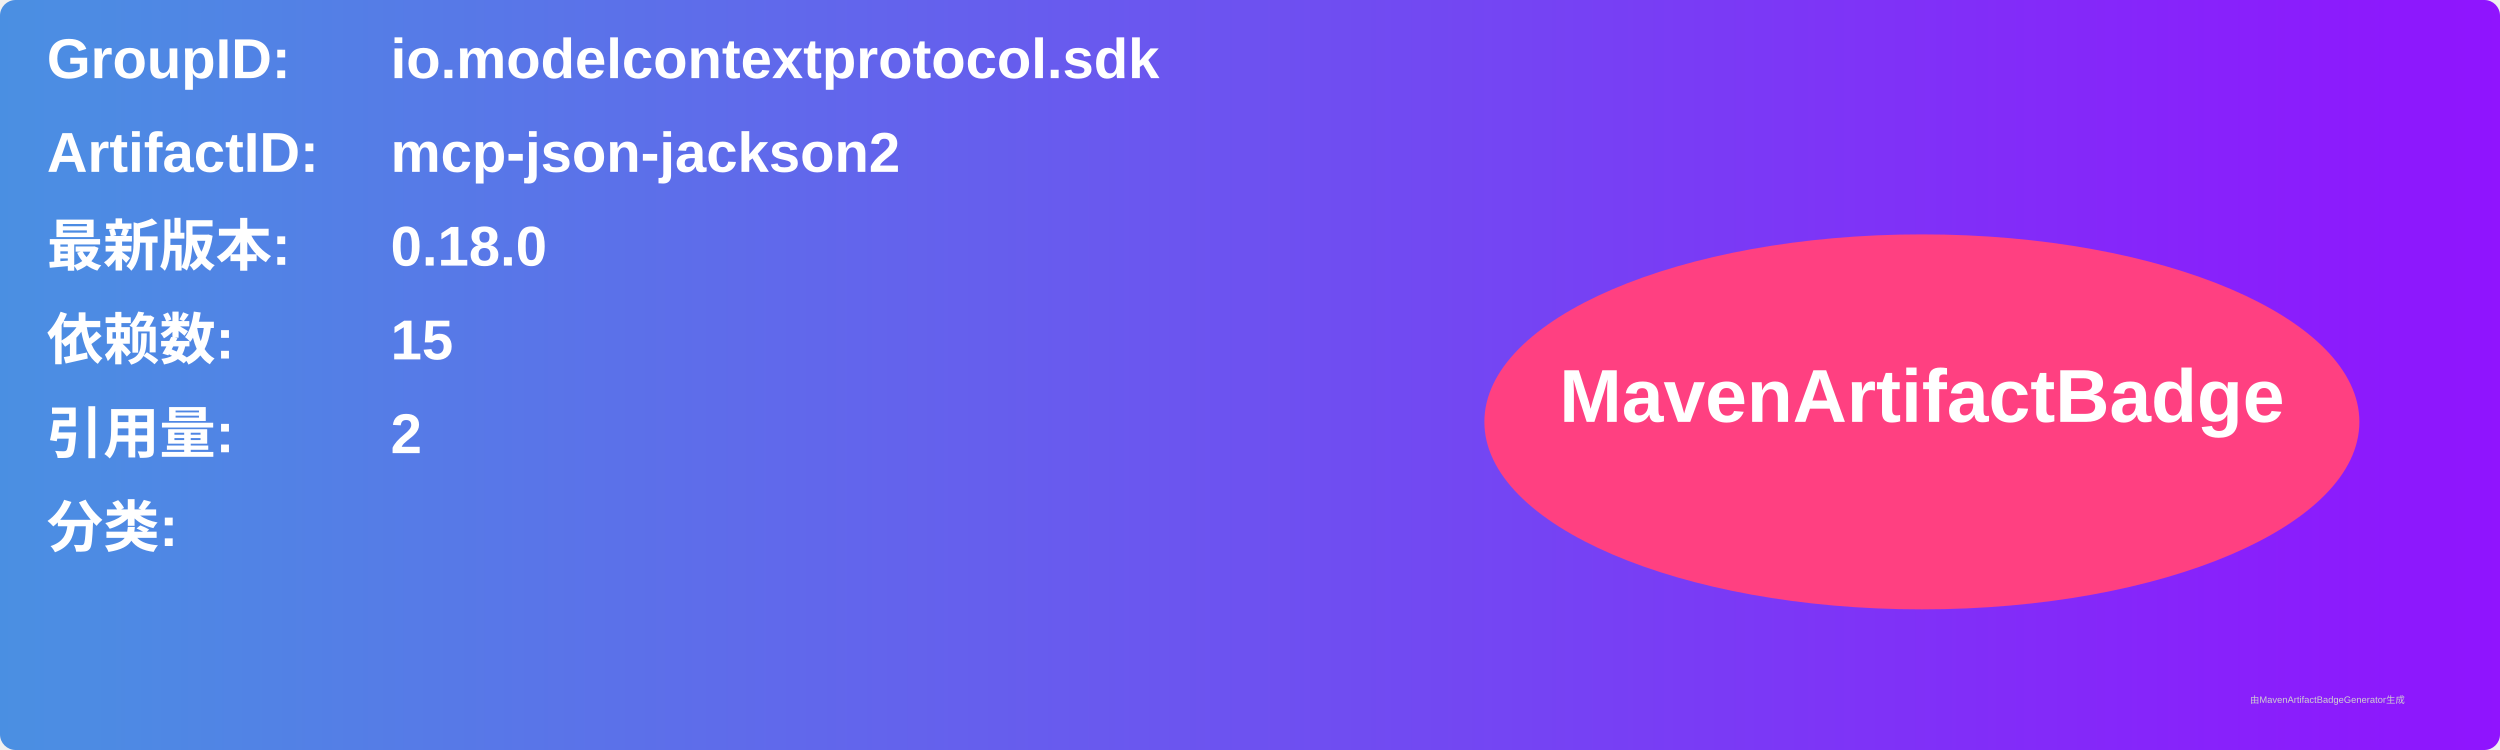
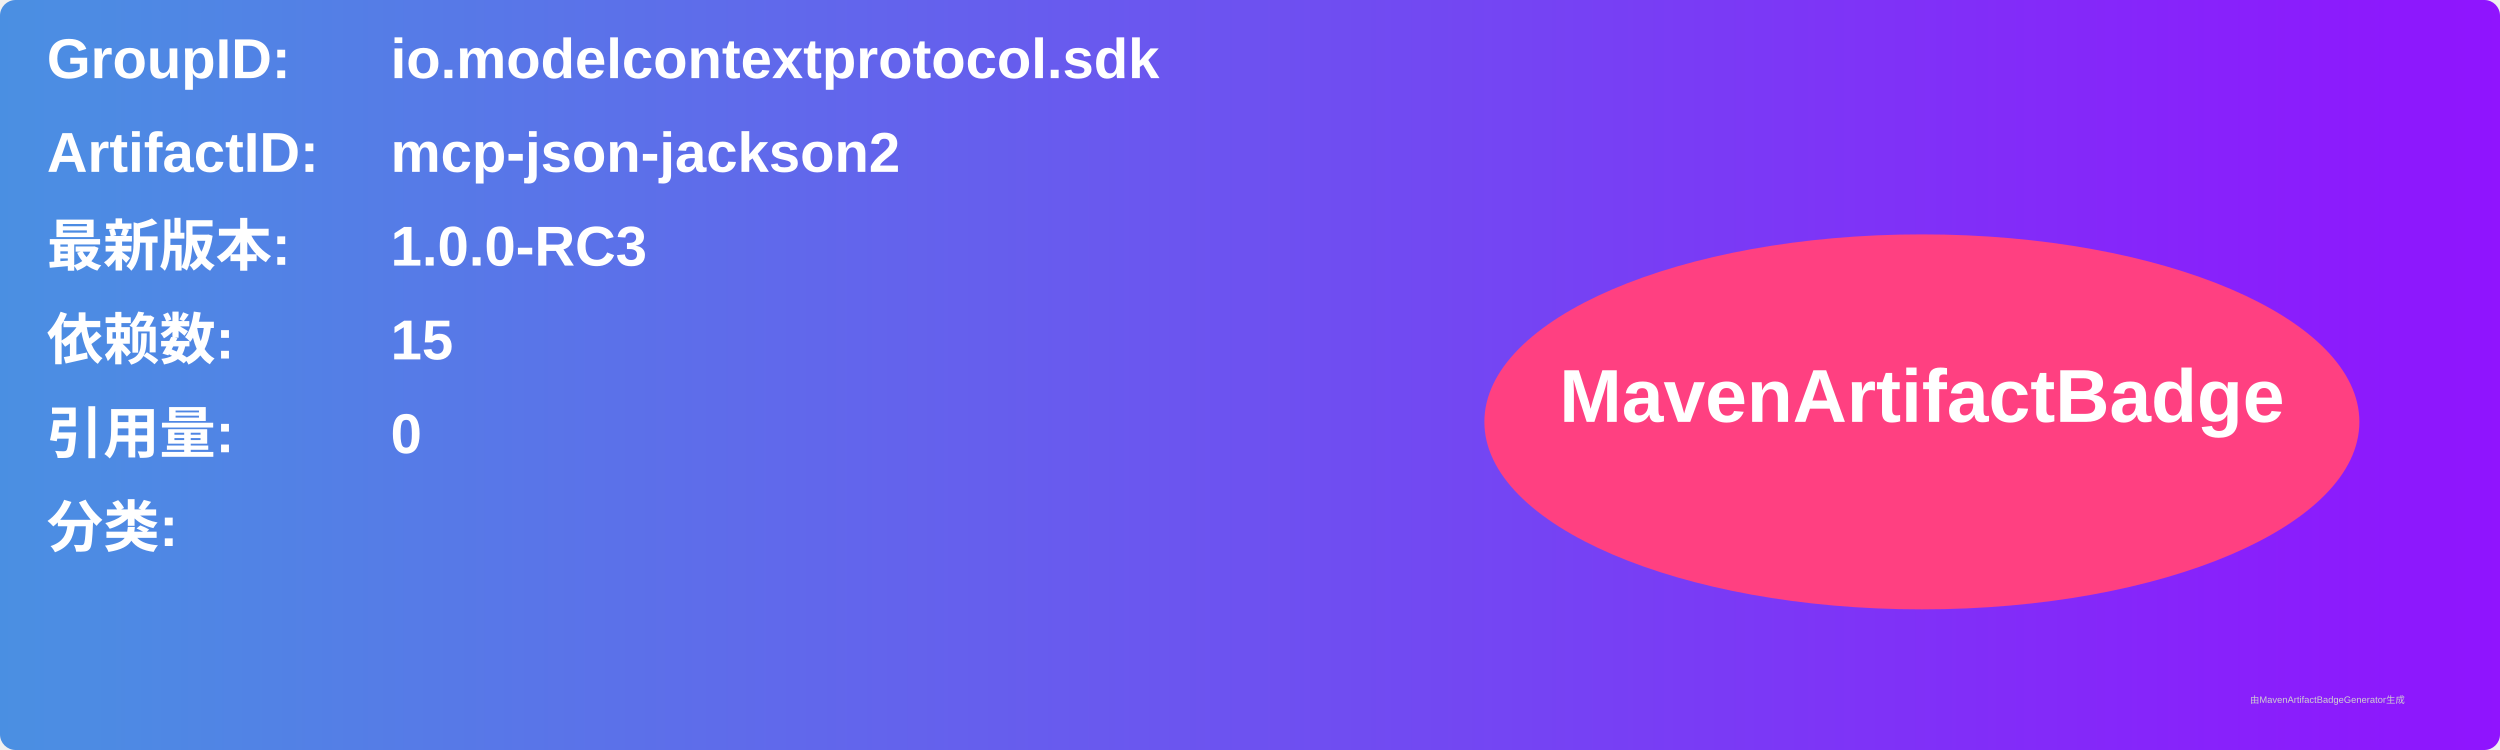
<svg xmlns="http://www.w3.org/2000/svg" width="800" height="240" viewBox="0 0 800 240">
  <linearGradient id="grad" x1="0%" y1="0%" x2="100%" y2="0%">
    <stop offset="0%" stop-color="#4a90e2" />
    <stop offset="100%" stop-color="#9013fe" />
  </linearGradient>
  <rect width="100%" height="100%" rx="5" ry="5" fill="url(#grad)" />
  <g transform="translate(15, 15)">
    <text x="0" y="10" font-family="Arial" font-size="18" fill="white" font-weight="bold" width="260">GroupID:</text>
    <text x="110" y="10" font-family="Arial" font-size="18" fill="white" font-weight="bold" width="460">io.modelcontextprotocol.sdk</text>
    <text x="0" y="40" font-family="Arial" font-size="18" fill="white" font-weight="bold" width="260">ArtifactID:</text>
    <text x="110" y="40" font-family="Arial" font-size="18" fill="white" font-weight="bold" width="460">mcp-json-jackson2</text>
    <text x="0" y="70" font-family="Arial" font-size="18" fill="white" font-weight="bold">最新版本:</text>
    <text x="110" y="70" font-family="Arial" font-size="18" fill="white" font-weight="bold">
-       <tspan font-weight="bold">0.18.0</tspan>
+       <tspan font-weight="bold">1.0.0-RC3</tspan>
    </text>
    <text x="0" y="100" font-family="Arial" font-size="18" fill="white" font-weight="bold">依赖数: </text>
    <text x="110" y="100" font-family="Arial" font-size="18" fill="white">
      <tspan font-weight="bold">15</tspan>
    </text>
    <text x="0" y="130" font-family="Arial" font-size="18" fill="white" font-weight="bold">引用量: </text>
    <text x="110" y="130" font-family="Arial" font-size="18" fill="white">
-       <tspan font-weight="bold">2</tspan>
+       <tspan font-weight="bold">0</tspan>
    </text>
    <text x="0" y="160" font-family="Arial" font-size="18" fill="white" font-weight="bold">分类:</text>
    <text x="10" y="190" font-family="Arial" font-size="10" fill="white">
      <tspan font-weight="bold" />
    </text>
    <ellipse cx="600" cy="120" rx="140" ry="60" fill="#ff4081" />
    <text x="600" y="120" text-anchor="middle" font-family="Arial" font-size="24" fill="white" font-weight="bold">MavenArtifactBadge</text>
  </g>
  <text x="720" y="225" font-family="Arial" font-size="3" fill="#d0d0d0">由MavenArtifactBadgeGenerator生成</text>
</svg>
